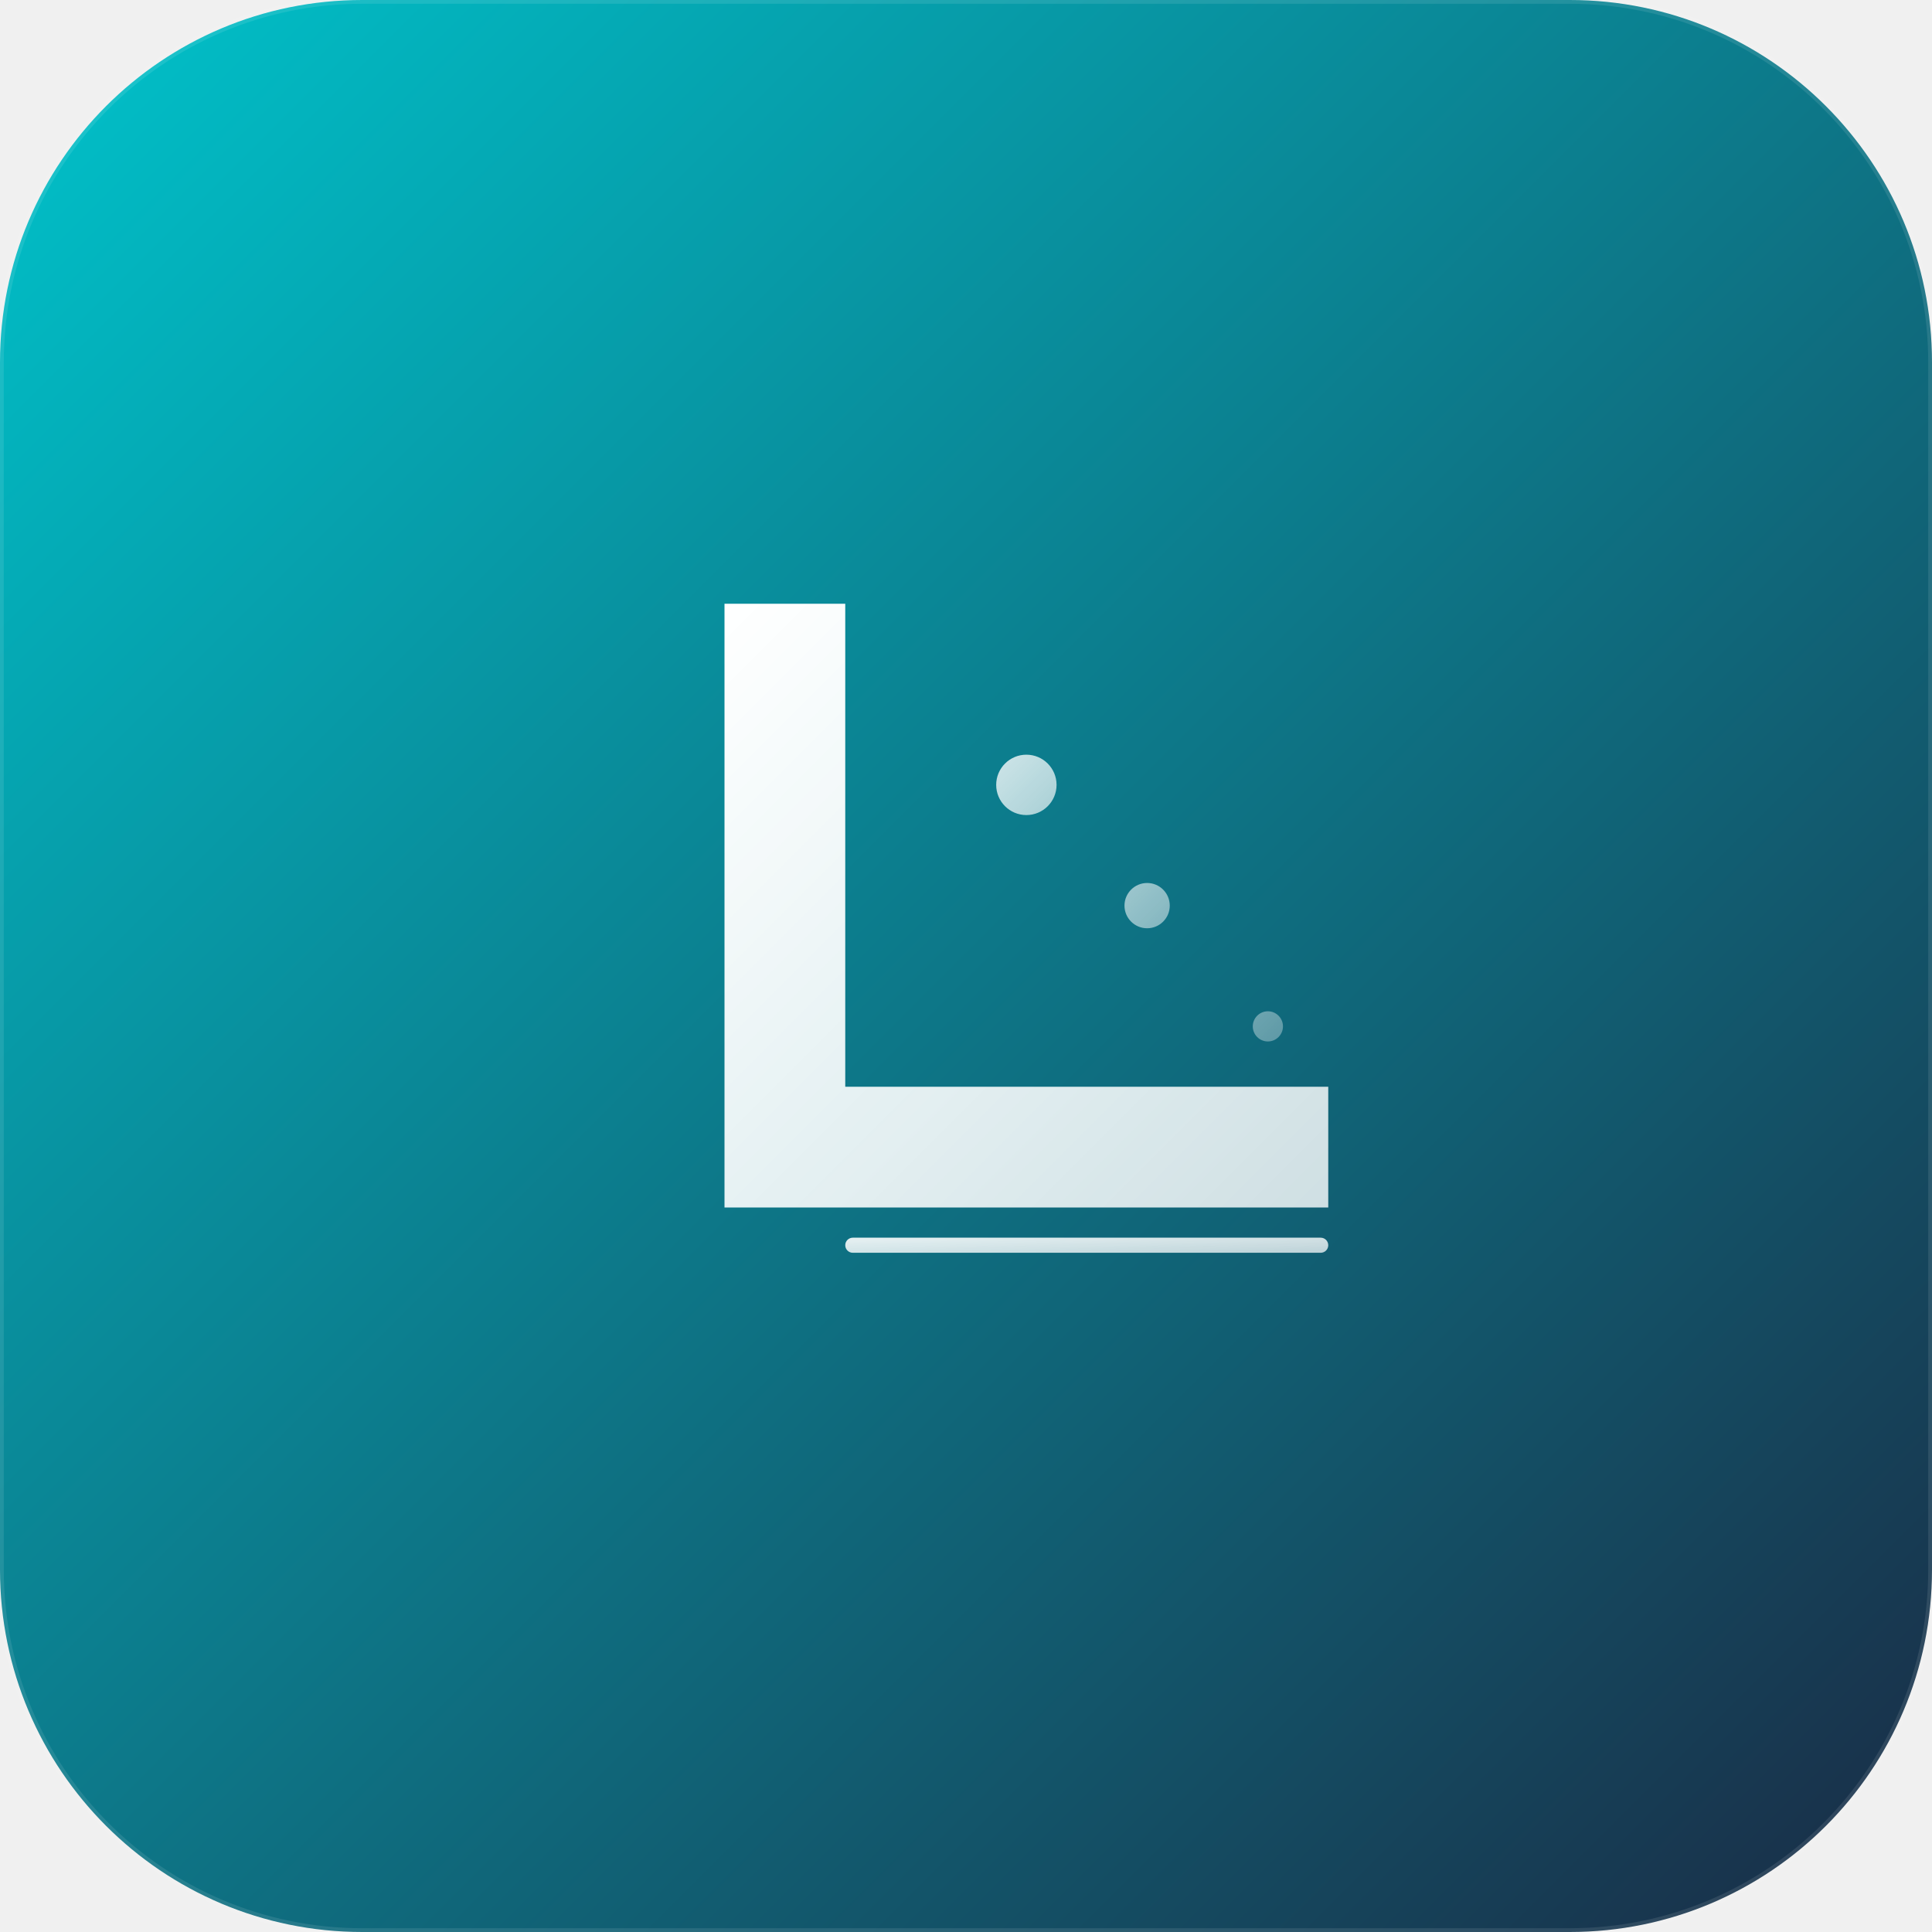
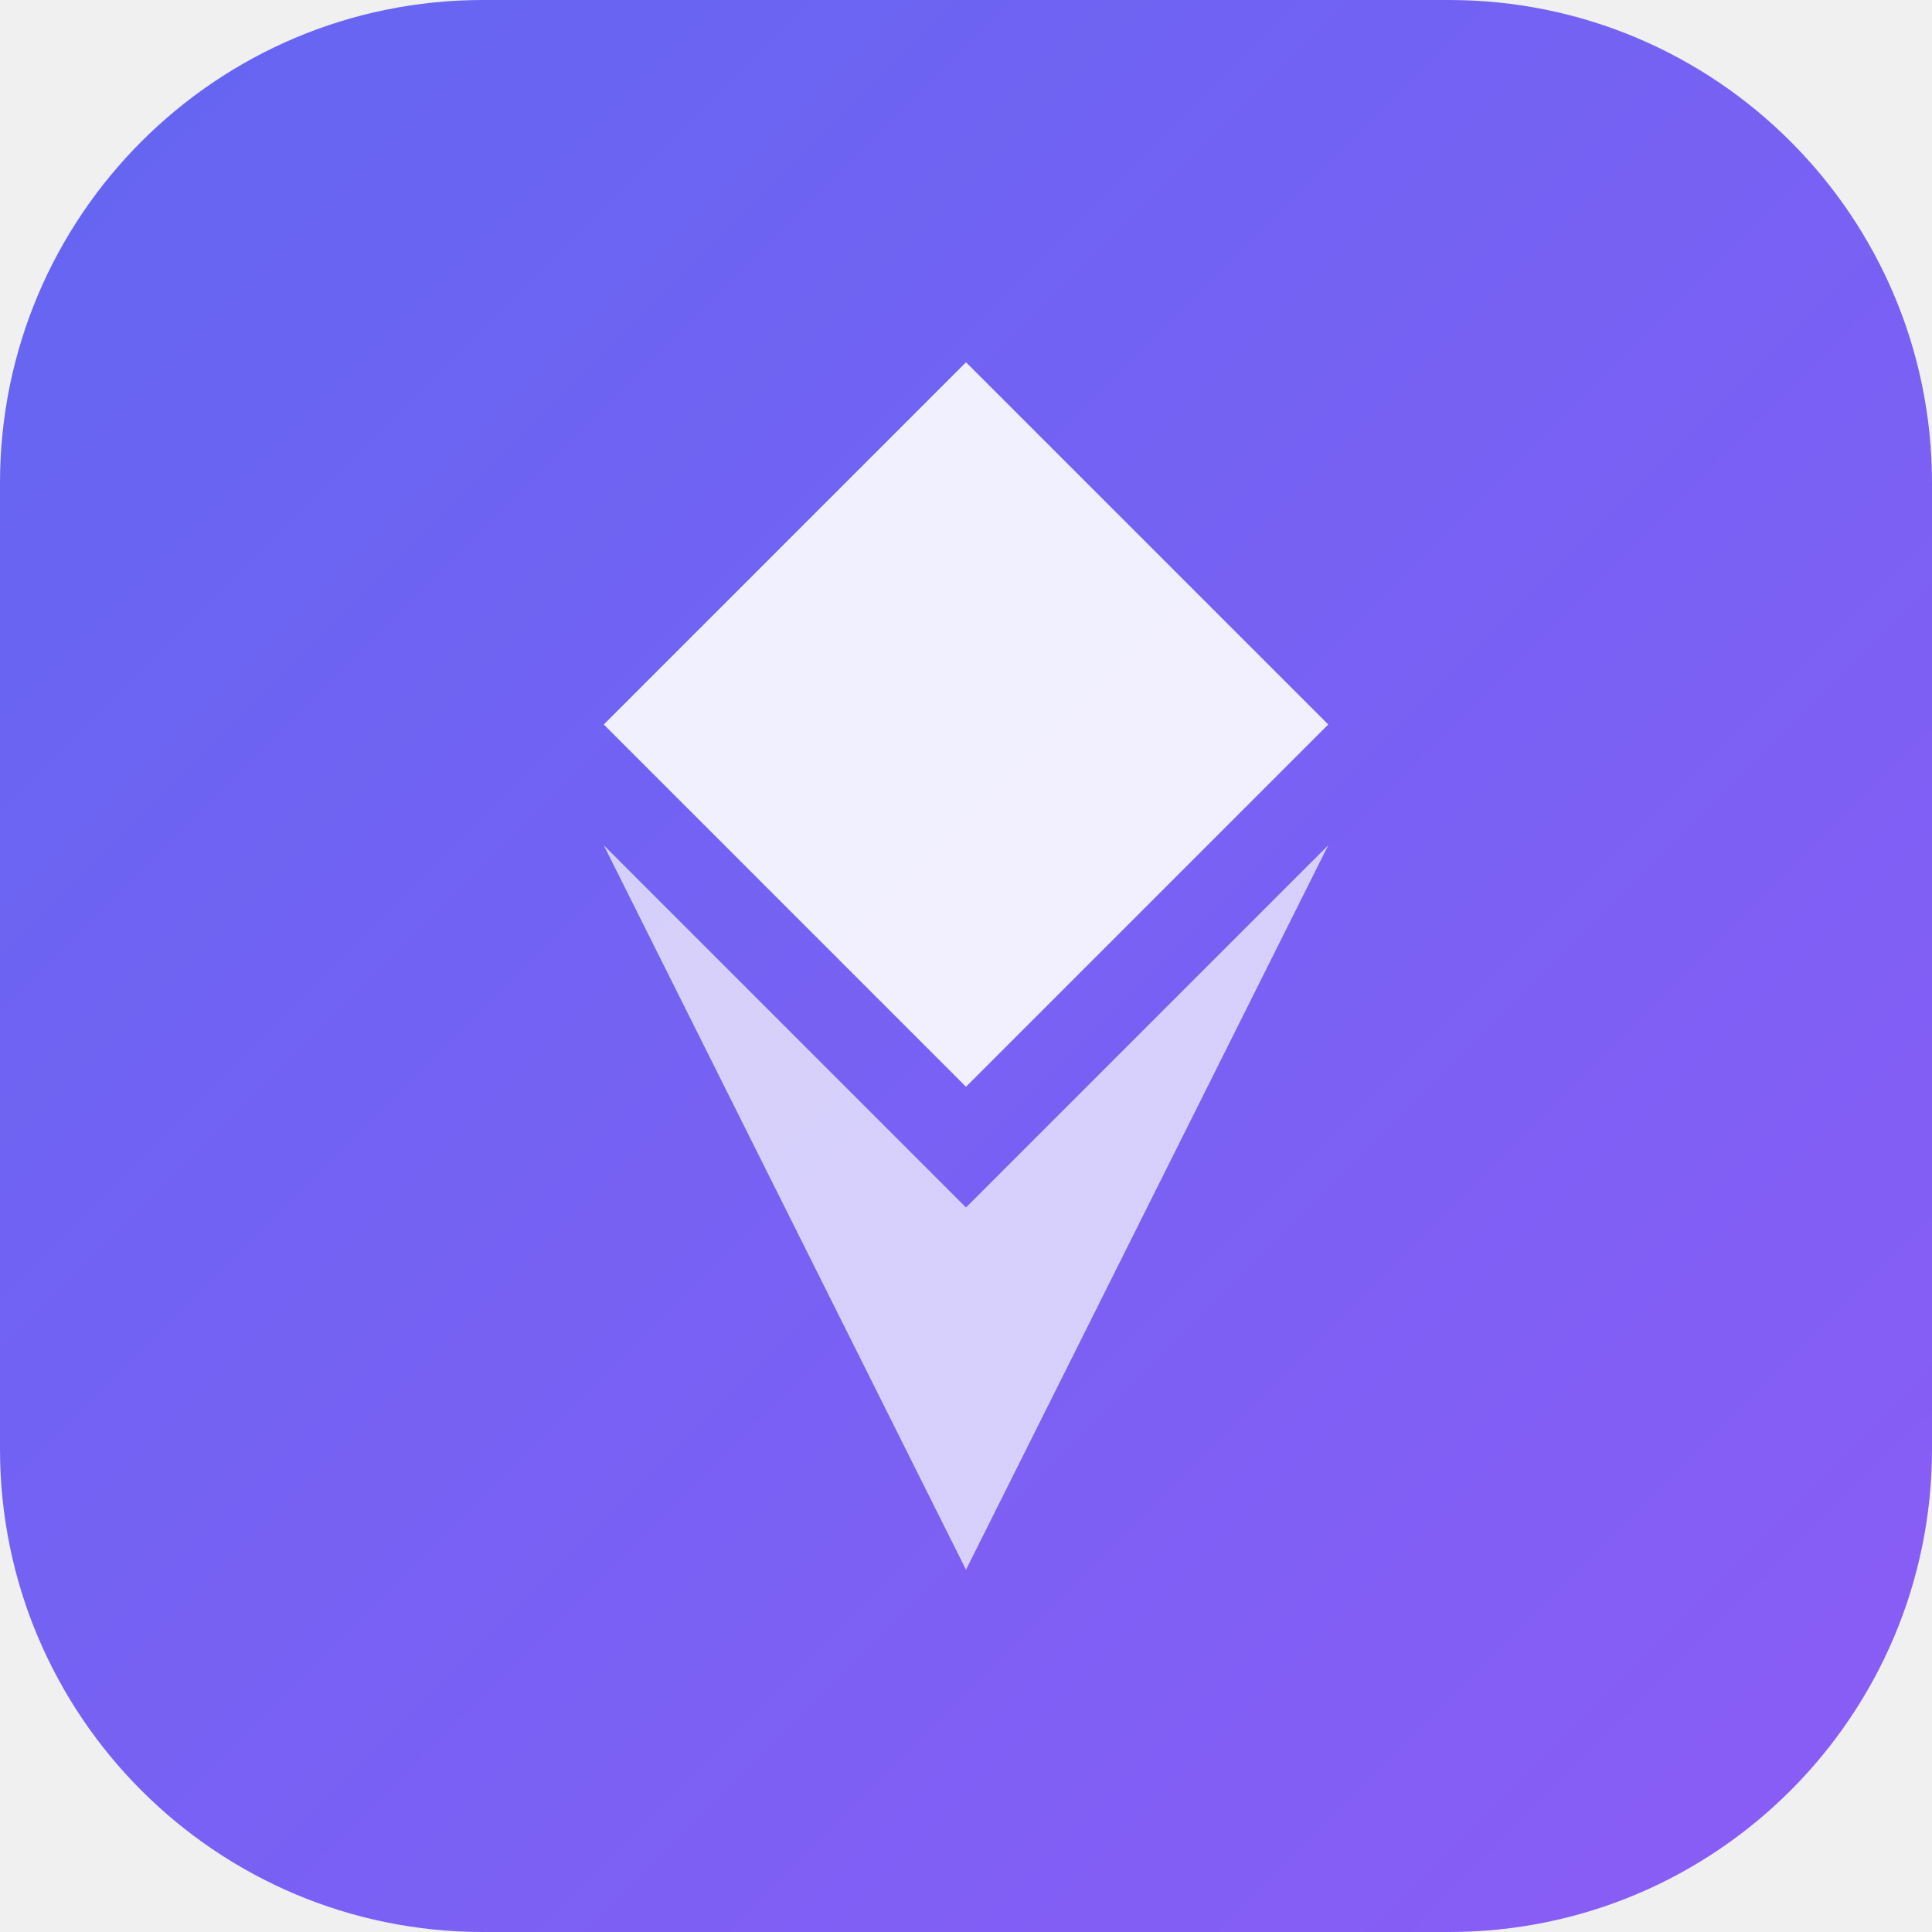
- <svg xmlns="http://www.w3.org/2000/svg" width="512" height="512" viewBox="0 0 512 512" fill="none">
+ <svg xmlns="http://www.w3.org/2000/svg" width="64" height="64" viewBox="0 0 64 64" fill="none">
+   <rect width="64" height="64" rx="16" fill="url(#gradient)" />
+   <path d="M32 12L20 24L32 36L44 24L32 12Z" fill="white" opacity="0.9" />
+   <path d="M20 28L32 40L44 28L32 52L20 28Z" fill="white" opacity="0.7" />
  <defs>
-     <linearGradient id="bg-gradient" x1="0%" y1="0%" x2="100%" y2="100%">
-       <stop offset="0%" style="stop-color:#00C4CC;stop-opacity:1" />
-       <stop offset="100%" style="stop-color:#1A2A44;stop-opacity:1" />
-     </linearGradient>
-     <linearGradient id="icon-gradient" x1="0%" y1="0%" x2="100%" y2="100%">
-       <stop offset="0%" style="stop-color:#ffffff;stop-opacity:1" />
-       <stop offset="100%" style="stop-color:#ffffff;stop-opacity:0.8" />
+     <linearGradient id="gradient" x1="0%" y1="0%" x2="100%" y2="100%">
+       <stop offset="0%" stop-color="#6366f1" />
+       <stop offset="100%" stop-color="#8b5cf6" />
    </linearGradient>
  </defs>
-   <rect width="512" height="512" rx="96" fill="url(#bg-gradient)" />
-   <g transform="translate(128, 128)">
-     <path d="M64 32 L64 192 L224 192 L224 160 L96 160 L96 32 Z" fill="url(#icon-gradient)" stroke="none" />
-     <circle cx="144" cy="80" r="8" fill="url(#icon-gradient)" opacity="0.8" />
-     <circle cx="176" cy="112" r="6" fill="url(#icon-gradient)" opacity="0.6" />
-     <circle cx="208" cy="144" r="4" fill="url(#icon-gradient)" opacity="0.4" />
-     <rect x="96" y="200" width="128" height="4" rx="2" fill="url(#icon-gradient)" opacity="0.9" />
-   </g>
-   <rect width="512" height="512" rx="96" fill="none" stroke="rgba(255,255,255,0.1)" stroke-width="2" />
</svg>
